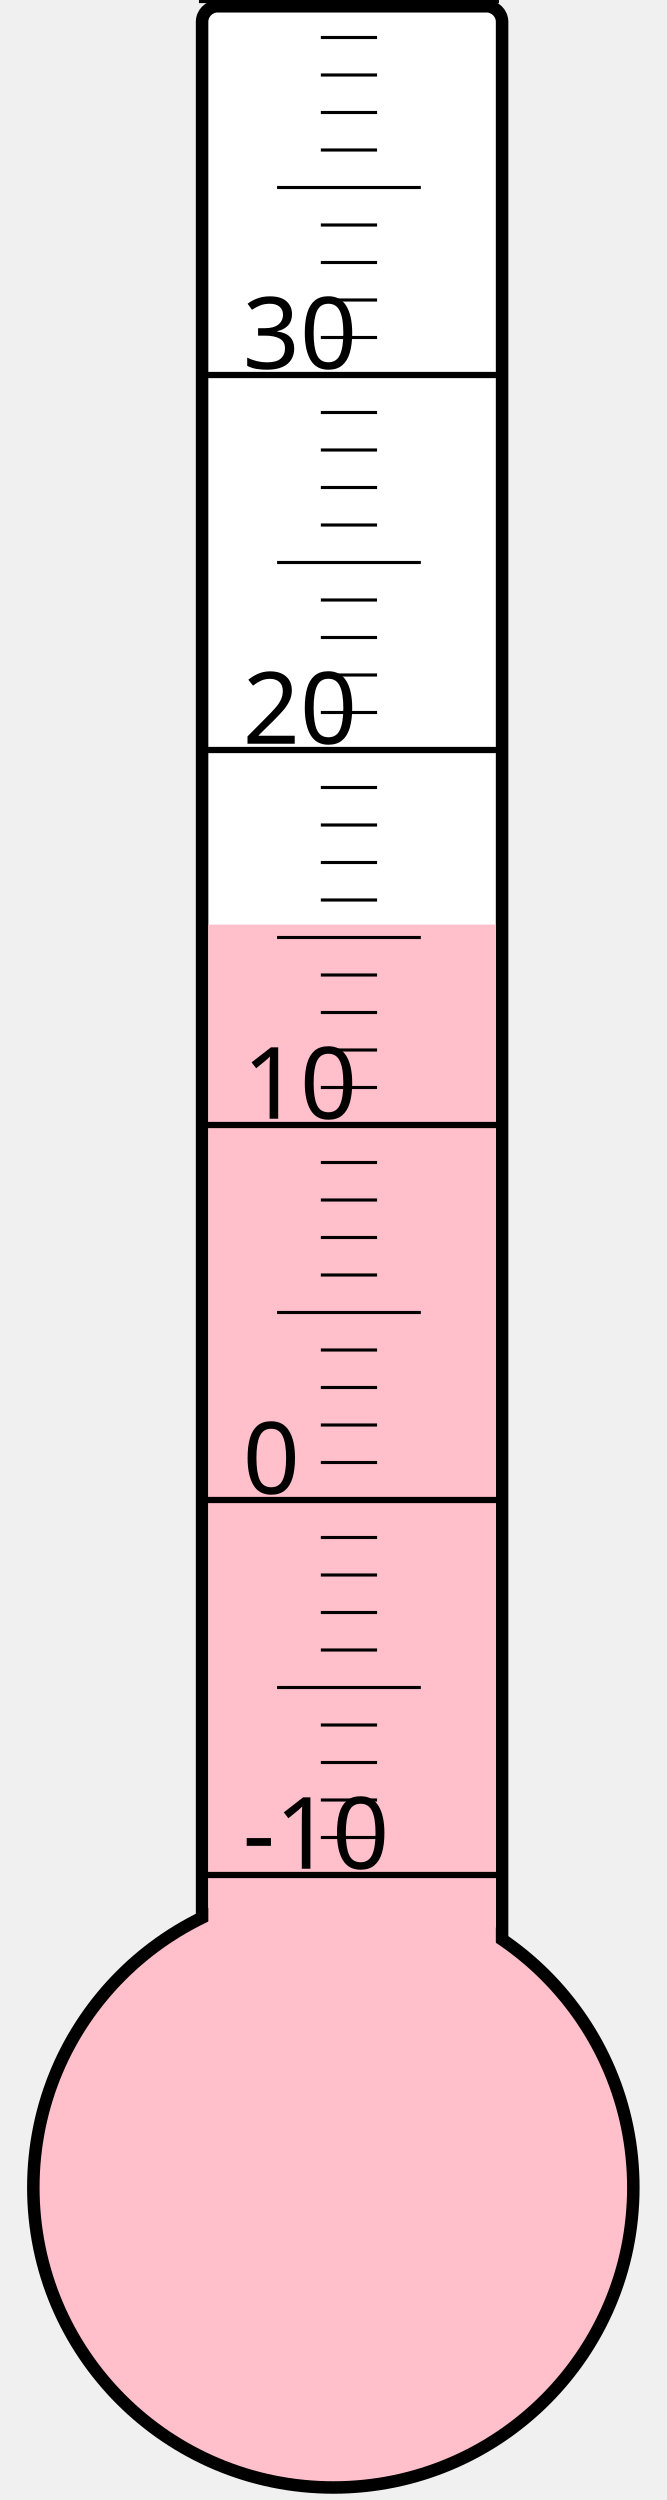
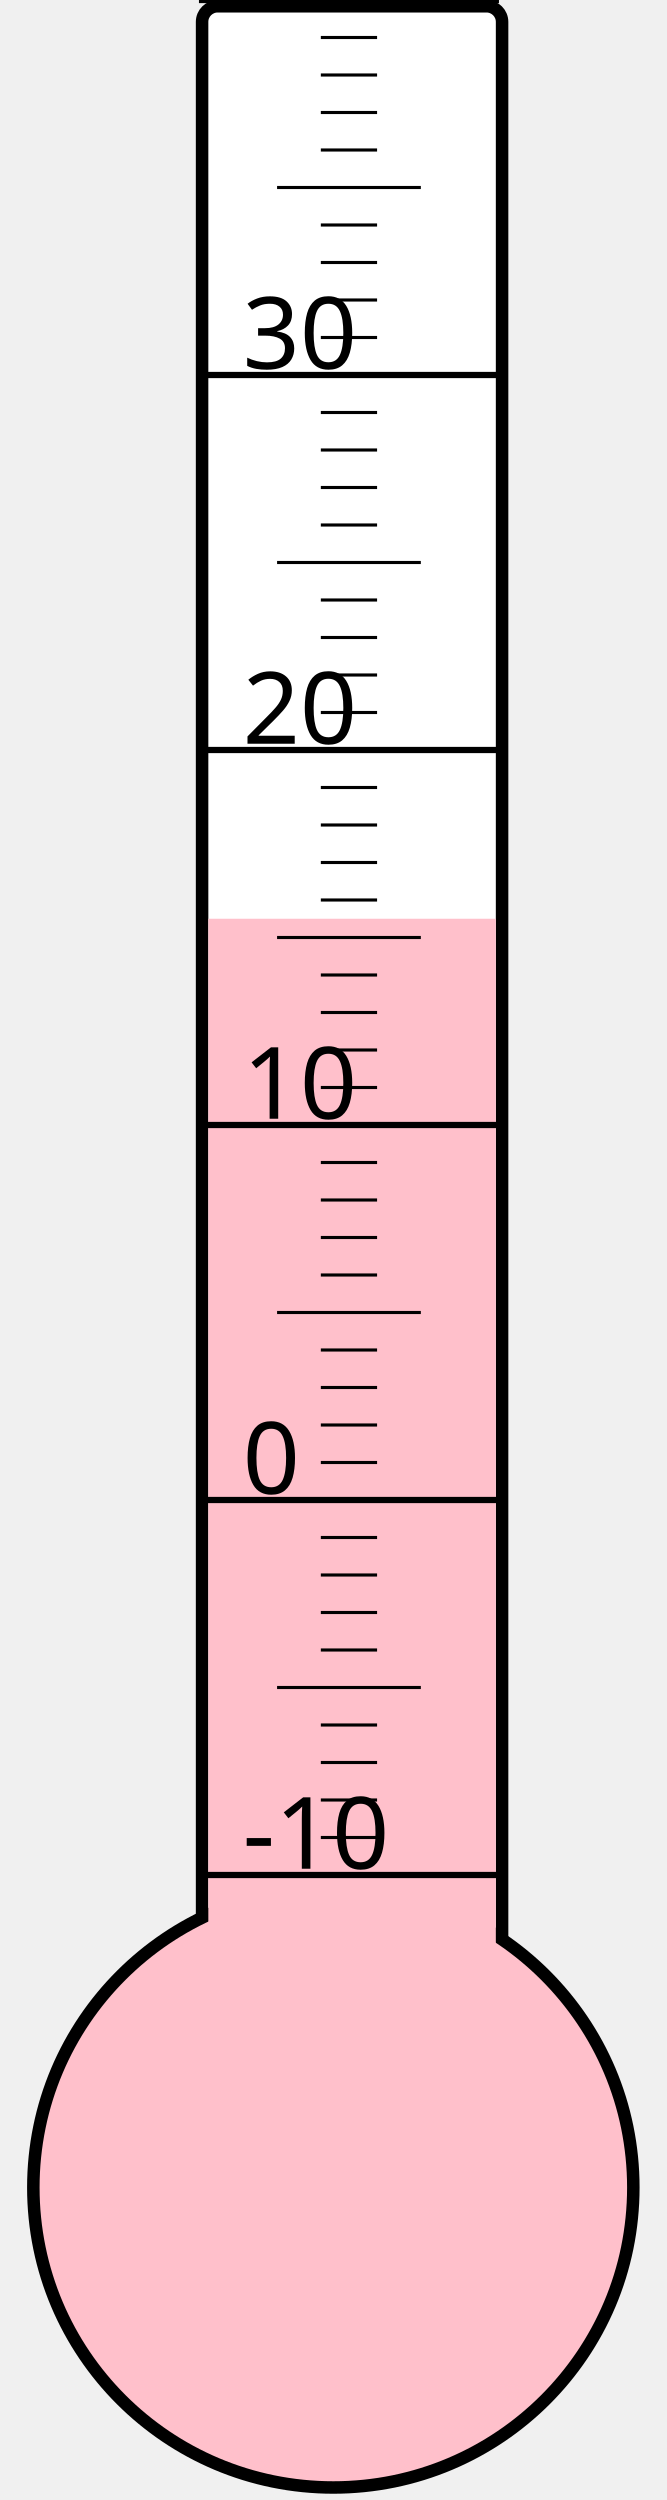
<svg xmlns="http://www.w3.org/2000/svg" width="40px" height="150px" viewBox="0 0 200 800">
  <rect width="200" height="800" x="0" y="0" style="fill: #ffffeb; fill-opacity: 0;" />
  <rect width="96" height="680" x="58" y="2" rx="5" ry="5" style="fill: white; fill-opacity: 1; stroke: black; stroke-width: 4;" />
  <circle cx="100" cy="700" r="96" style="fill: pink; stroke: black; stroke-width: 4;" />
-   <rect width="92" height="404.125" x="60" y="295.875" style="fill: pink; fill-opacity: 1; stroke-width: 0;" />
+   <rect width="92" height="406.0" x="60" y="294.0" style="fill: pink; fill-opacity: 1; stroke-width: 0;" />
  <text x="71" y="598" style="font-family: sans-serif; font-size: 24pt;">-10</text>
  <text x="71" y="478" style="font-family: sans-serif; font-size: 24pt;">0</text>
  <text x="71" y="358" style="font-family: sans-serif; font-size: 24pt;">10</text>
  <text x="71" y="238" style="font-family: sans-serif; font-size: 24pt;">20</text>
  <text x="71" y="118" style="font-family: sans-serif; font-size: 24pt;">30</text>
  <g style="stroke: black;">
    <line x1="57" y1="600" x2="153" y2="600" style="stroke-width: 2;" />
    <line x1="96" y1="588" x2="114" y2="588" style="stroke-width: 1;" />
    <line x1="96" y1="576" x2="114" y2="576" style="stroke-width: 1;" />
    <line x1="96" y1="564" x2="114" y2="564" style="stroke-width: 1;" />
    <line x1="96" y1="552" x2="114" y2="552" style="stroke-width: 1;" />
    <line x1="82" y1="540" x2="128" y2="540" style="stroke-width: 1;" />
    <line x1="96" y1="528" x2="114" y2="528" style="stroke-width: 1;" />
    <line x1="96" y1="516" x2="114" y2="516" style="stroke-width: 1;" />
    <line x1="96" y1="504" x2="114" y2="504" style="stroke-width: 1;" />
    <line x1="96" y1="492" x2="114" y2="492" style="stroke-width: 1;" />
    <line x1="57" y1="480" x2="153" y2="480" style="stroke-width: 2;" />
    <line x1="96" y1="468" x2="114" y2="468" style="stroke-width: 1;" />
    <line x1="96" y1="456" x2="114" y2="456" style="stroke-width: 1;" />
    <line x1="96" y1="444" x2="114" y2="444" style="stroke-width: 1;" />
    <line x1="96" y1="432" x2="114" y2="432" style="stroke-width: 1;" />
    <line x1="82" y1="420" x2="128" y2="420" style="stroke-width: 1;" />
    <line x1="96" y1="408" x2="114" y2="408" style="stroke-width: 1;" />
    <line x1="96" y1="396" x2="114" y2="396" style="stroke-width: 1;" />
    <line x1="96" y1="384" x2="114" y2="384" style="stroke-width: 1;" />
    <line x1="96" y1="372" x2="114" y2="372" style="stroke-width: 1;" />
    <line x1="57" y1="360" x2="153" y2="360" style="stroke-width: 2;" />
    <line x1="96" y1="348" x2="114" y2="348" style="stroke-width: 1;" />
    <line x1="96" y1="336" x2="114" y2="336" style="stroke-width: 1;" />
    <line x1="96" y1="324" x2="114" y2="324" style="stroke-width: 1;" />
    <line x1="96" y1="312" x2="114" y2="312" style="stroke-width: 1;" />
    <line x1="82" y1="300" x2="128" y2="300" style="stroke-width: 1;" />
    <line x1="96" y1="288" x2="114" y2="288" style="stroke-width: 1;" />
    <line x1="96" y1="276" x2="114" y2="276" style="stroke-width: 1;" />
    <line x1="96" y1="264" x2="114" y2="264" style="stroke-width: 1;" />
    <line x1="96" y1="252" x2="114" y2="252" style="stroke-width: 1;" />
    <line x1="57" y1="240" x2="153" y2="240" style="stroke-width: 2;" />
    <line x1="96" y1="228" x2="114" y2="228" style="stroke-width: 1;" />
    <line x1="96" y1="216" x2="114" y2="216" style="stroke-width: 1;" />
    <line x1="96" y1="204" x2="114" y2="204" style="stroke-width: 1;" />
    <line x1="96" y1="192" x2="114" y2="192" style="stroke-width: 1;" />
    <line x1="82" y1="180" x2="128" y2="180" style="stroke-width: 1;" />
    <line x1="96" y1="168" x2="114" y2="168" style="stroke-width: 1;" />
    <line x1="96" y1="156" x2="114" y2="156" style="stroke-width: 1;" />
    <line x1="96" y1="144" x2="114" y2="144" style="stroke-width: 1;" />
    <line x1="96" y1="132" x2="114" y2="132" style="stroke-width: 1;" />
    <line x1="57" y1="120" x2="153" y2="120" style="stroke-width: 2;" />
    <line x1="96" y1="108" x2="114" y2="108" style="stroke-width: 1;" />
    <line x1="96" y1="96" x2="114" y2="96" style="stroke-width: 1;" />
    <line x1="96" y1="84" x2="114" y2="84" style="stroke-width: 1;" />
    <line x1="96" y1="72" x2="114" y2="72" style="stroke-width: 1;" />
    <line x1="82" y1="60" x2="128" y2="60" style="stroke-width: 1;" />
    <line x1="96" y1="48" x2="114" y2="48" style="stroke-width: 1;" />
    <line x1="96" y1="36" x2="114" y2="36" style="stroke-width: 1;" />
    <line x1="96" y1="24" x2="114" y2="24" style="stroke-width: 1;" />
    <line x1="96" y1="12" x2="114" y2="12" style="stroke-width: 1;" />
    <line x1="57" y1="0" x2="153" y2="0" style="stroke-width: 2;" />
  </g>
</svg>
